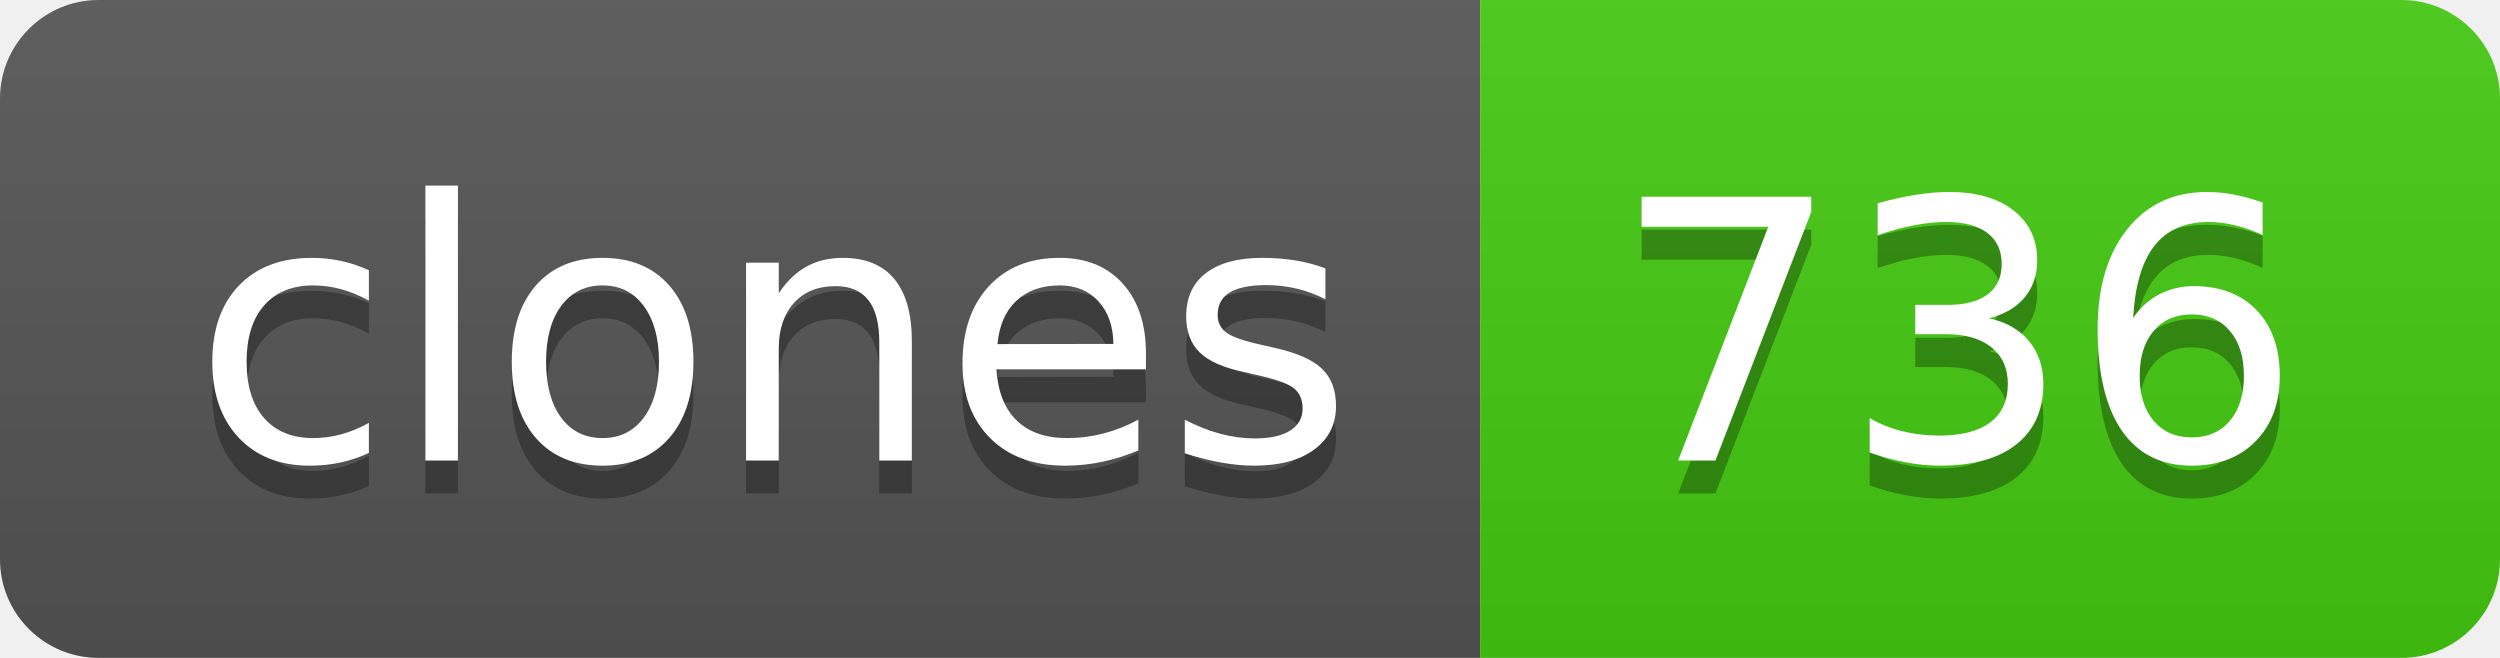
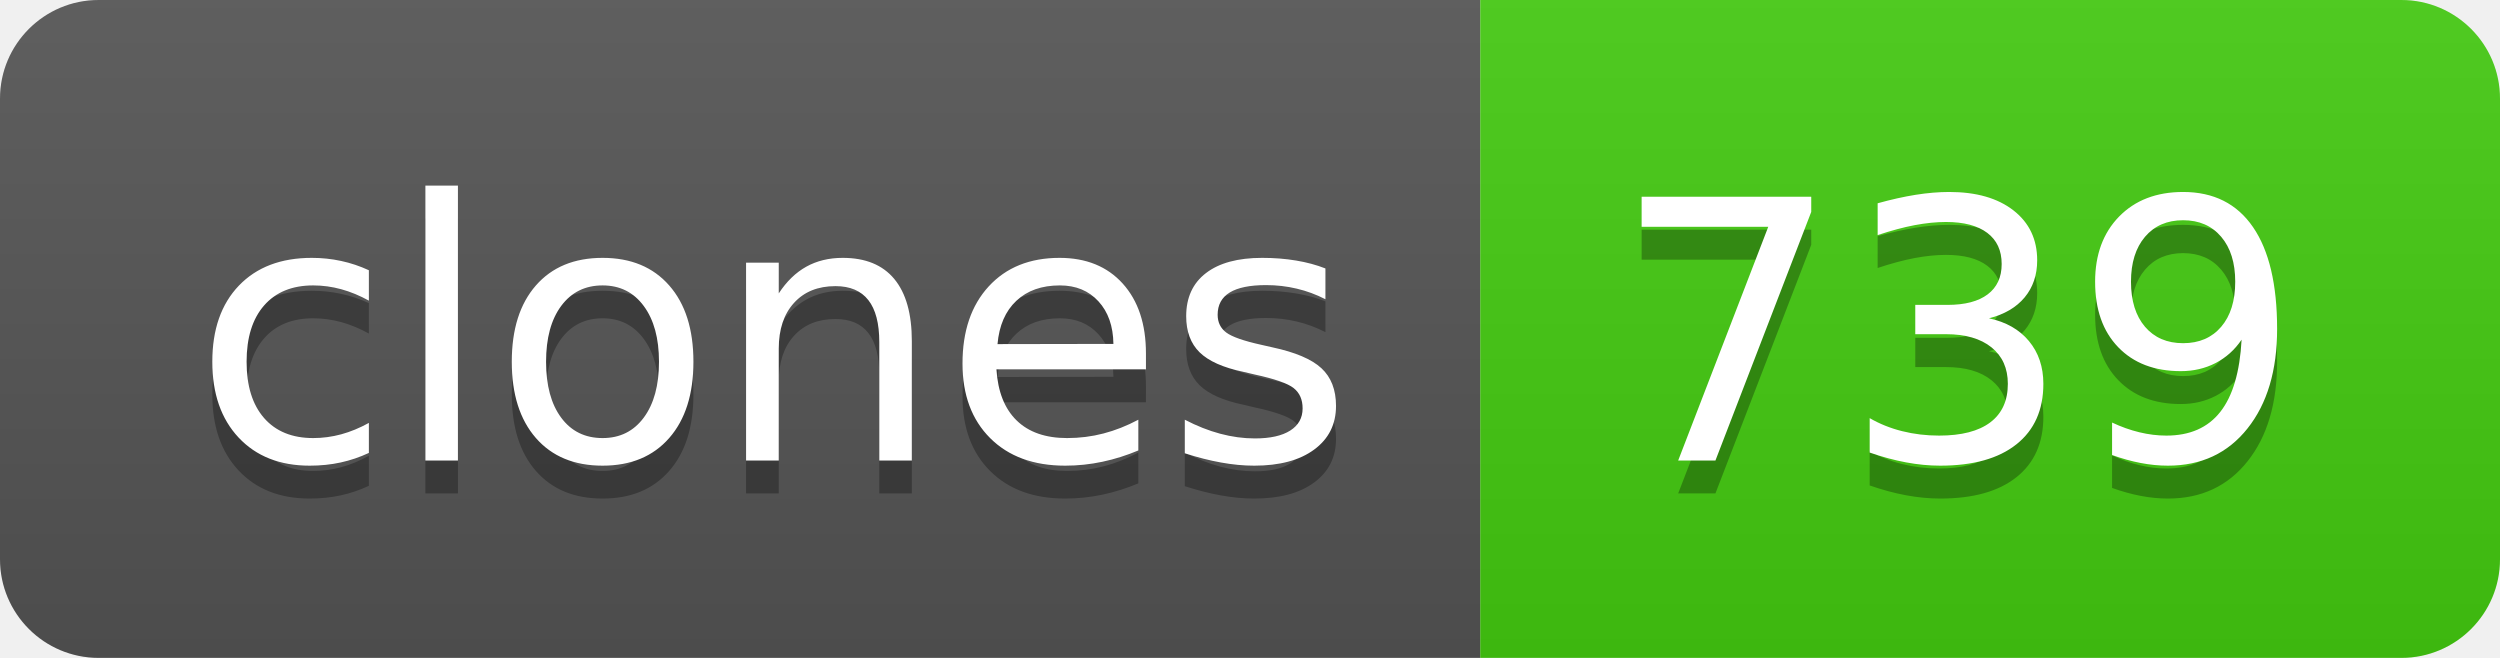
- <svg xmlns="http://www.w3.org/2000/svg" width="76" height="20" role="img" aria-label="clones: 736">
+ <svg xmlns="http://www.w3.org/2000/svg" width="76" height="20" role="img" aria-label="clones: 739">
  <linearGradient id="s" x2="0" y2="100%">
    <stop offset="0" stop-color="#bbb" stop-opacity=".1" />
    <stop offset="1" stop-opacity=".1" />
  </linearGradient>
  <clipPath id="r">
    <rect width="76" height="20" rx="3" fill="#fff" />
  </clipPath>
  <g clip-path="url(#r)">
    <rect width="45" height="20" fill="#555" />
    <rect x="45" width="31" height="20" fill="#4c1" />
    <rect width="76" height="20" fill="url(#s)" />
  </g>
  <g fill="#fff" text-anchor="middle" font-family="Verdana,Geneva,DejaVu Sans,sans-serif" text-rendering="geometricPrecision" font-size="110">
    <text aria-hidden="true" x="235" y="150" fill="#010101" fill-opacity=".3" transform="scale(.1)" textLength="350">clones</text>
    <text x="235" y="140" transform="scale(.1)" fill="#fff" textLength="350">clones</text>
-     <text aria-hidden="true" x="595" y="150" fill="#010101" fill-opacity=".3" transform="scale(.1)" textLength="210">736</text>
-     <text x="595" y="140" transform="scale(.1)" fill="#fff" textLength="210">736</text>
+     <text aria-hidden="true" x="595" y="150" fill="#010101" fill-opacity=".3" transform="scale(.1)" textLength="210">739</text>
+     <text x="595" y="140" transform="scale(.1)" fill="#fff" textLength="210">739</text>
  </g>
</svg>
